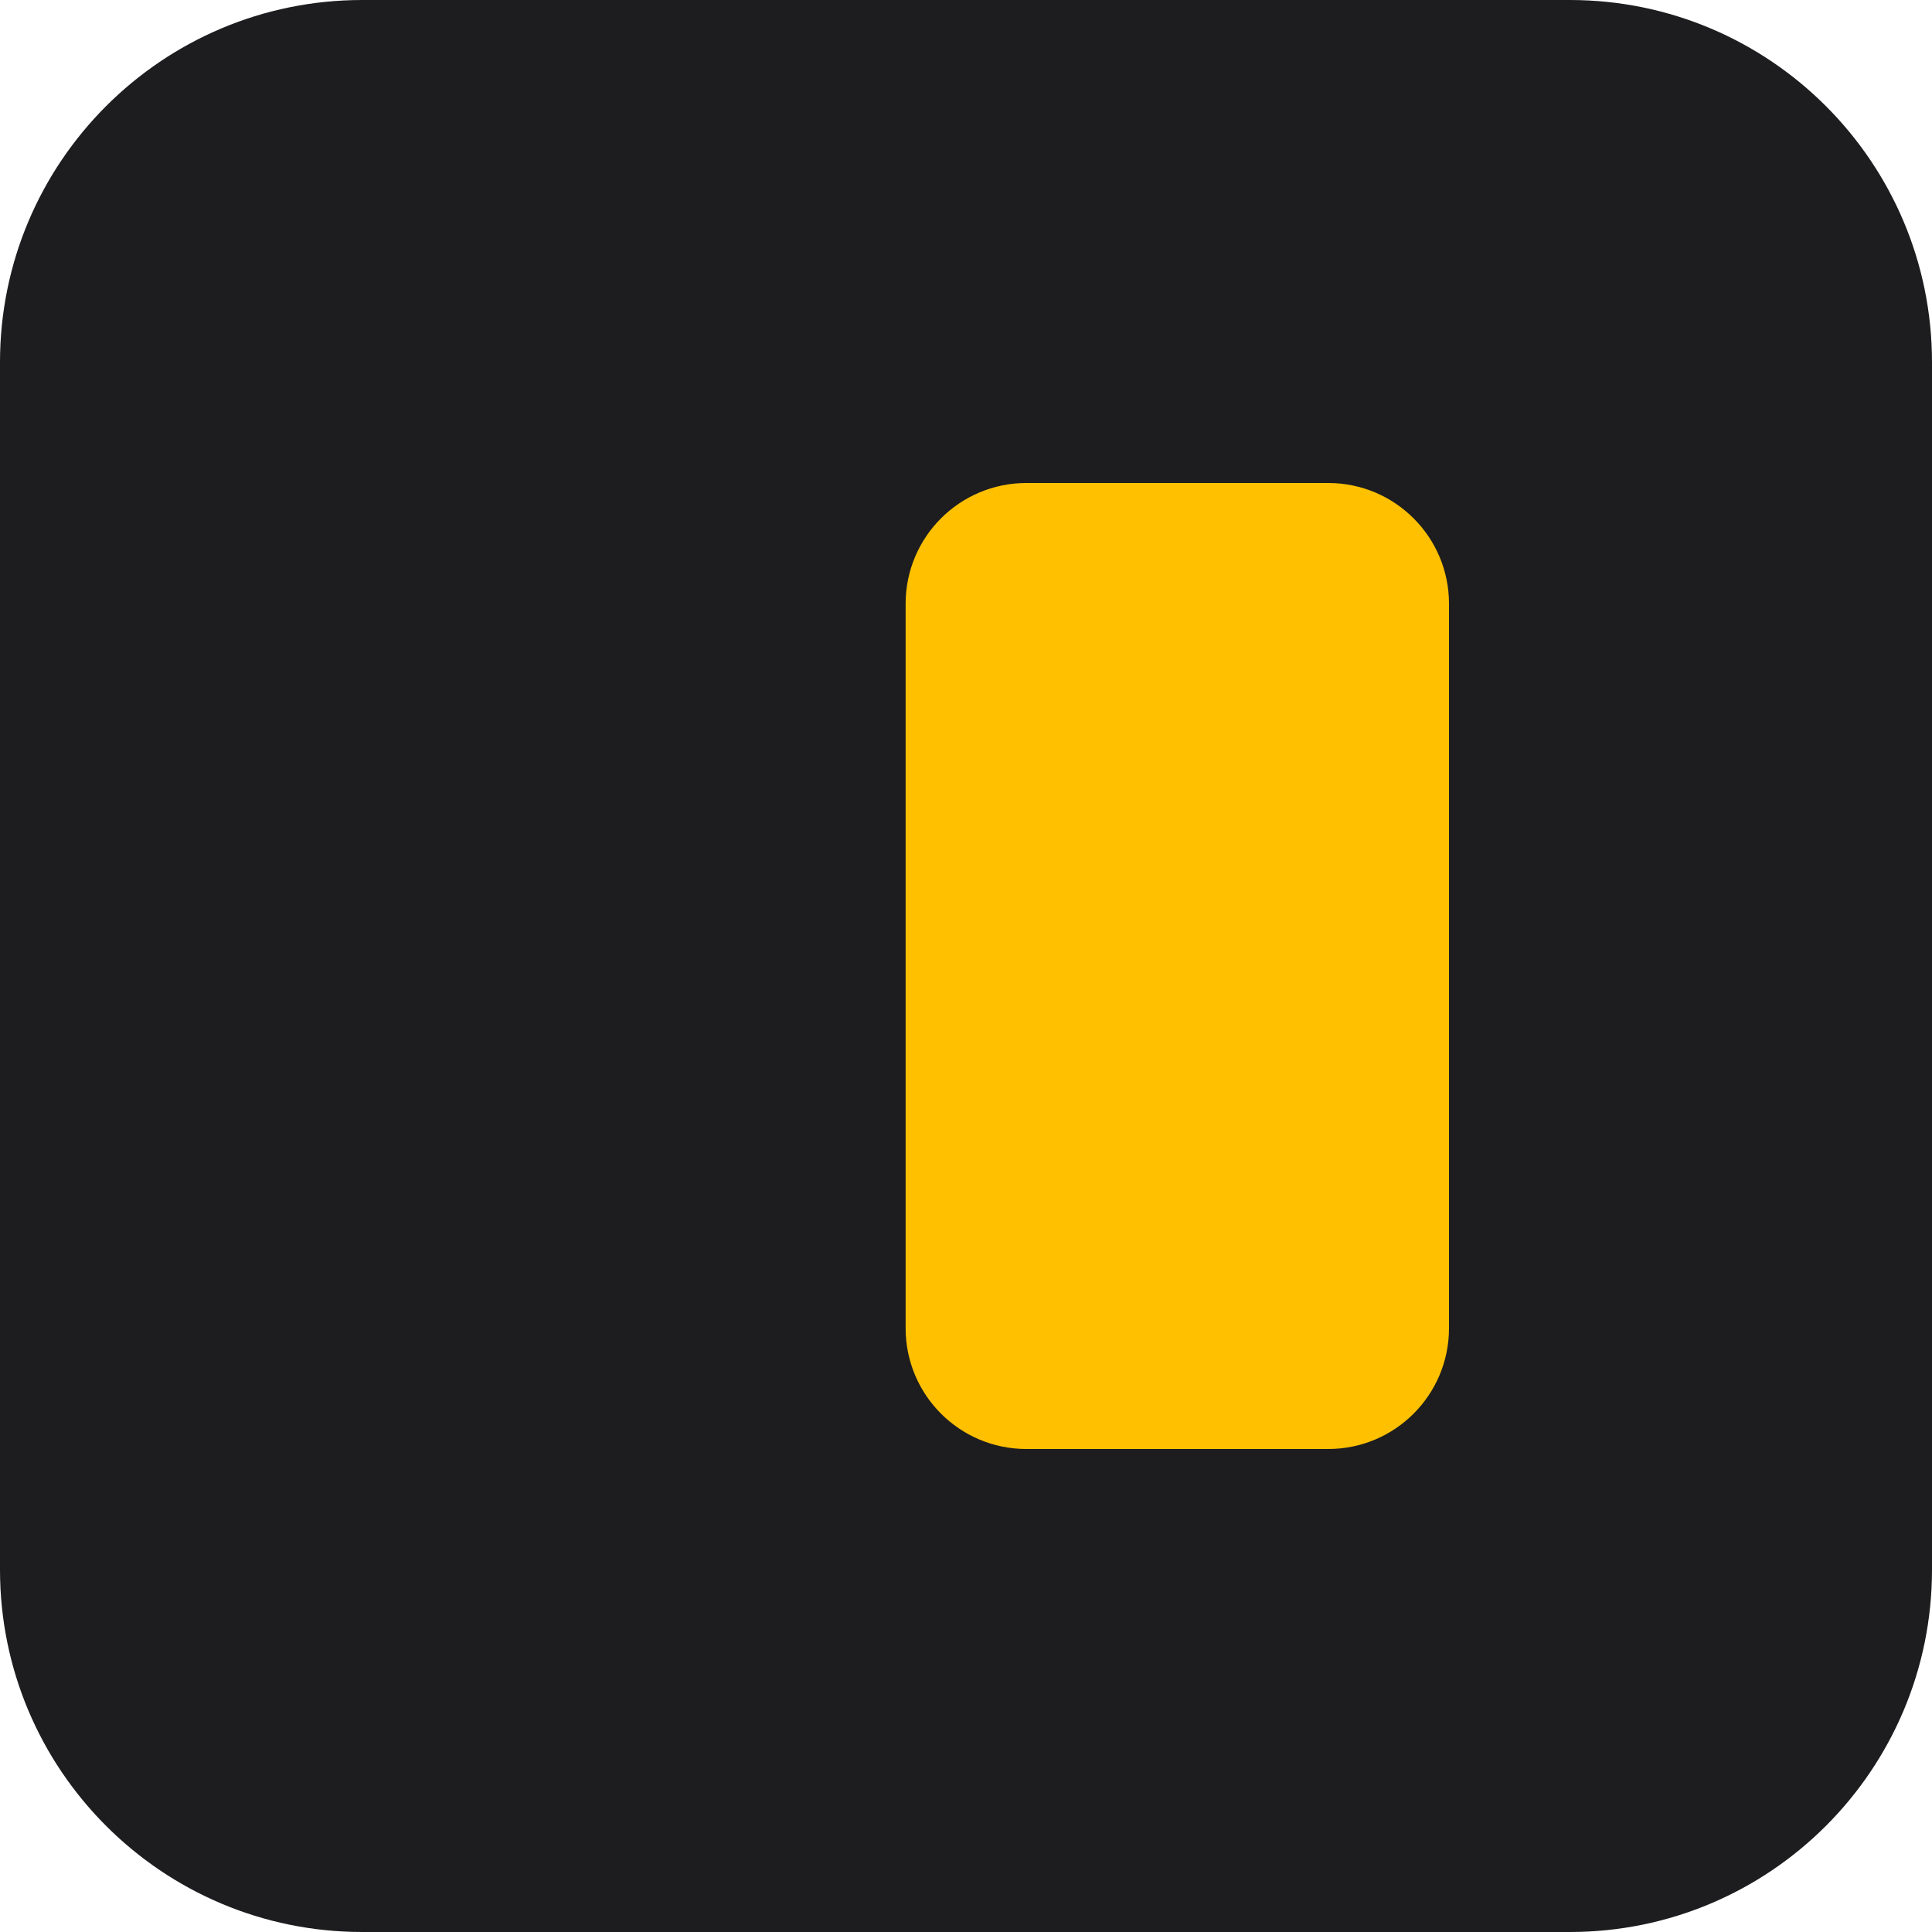
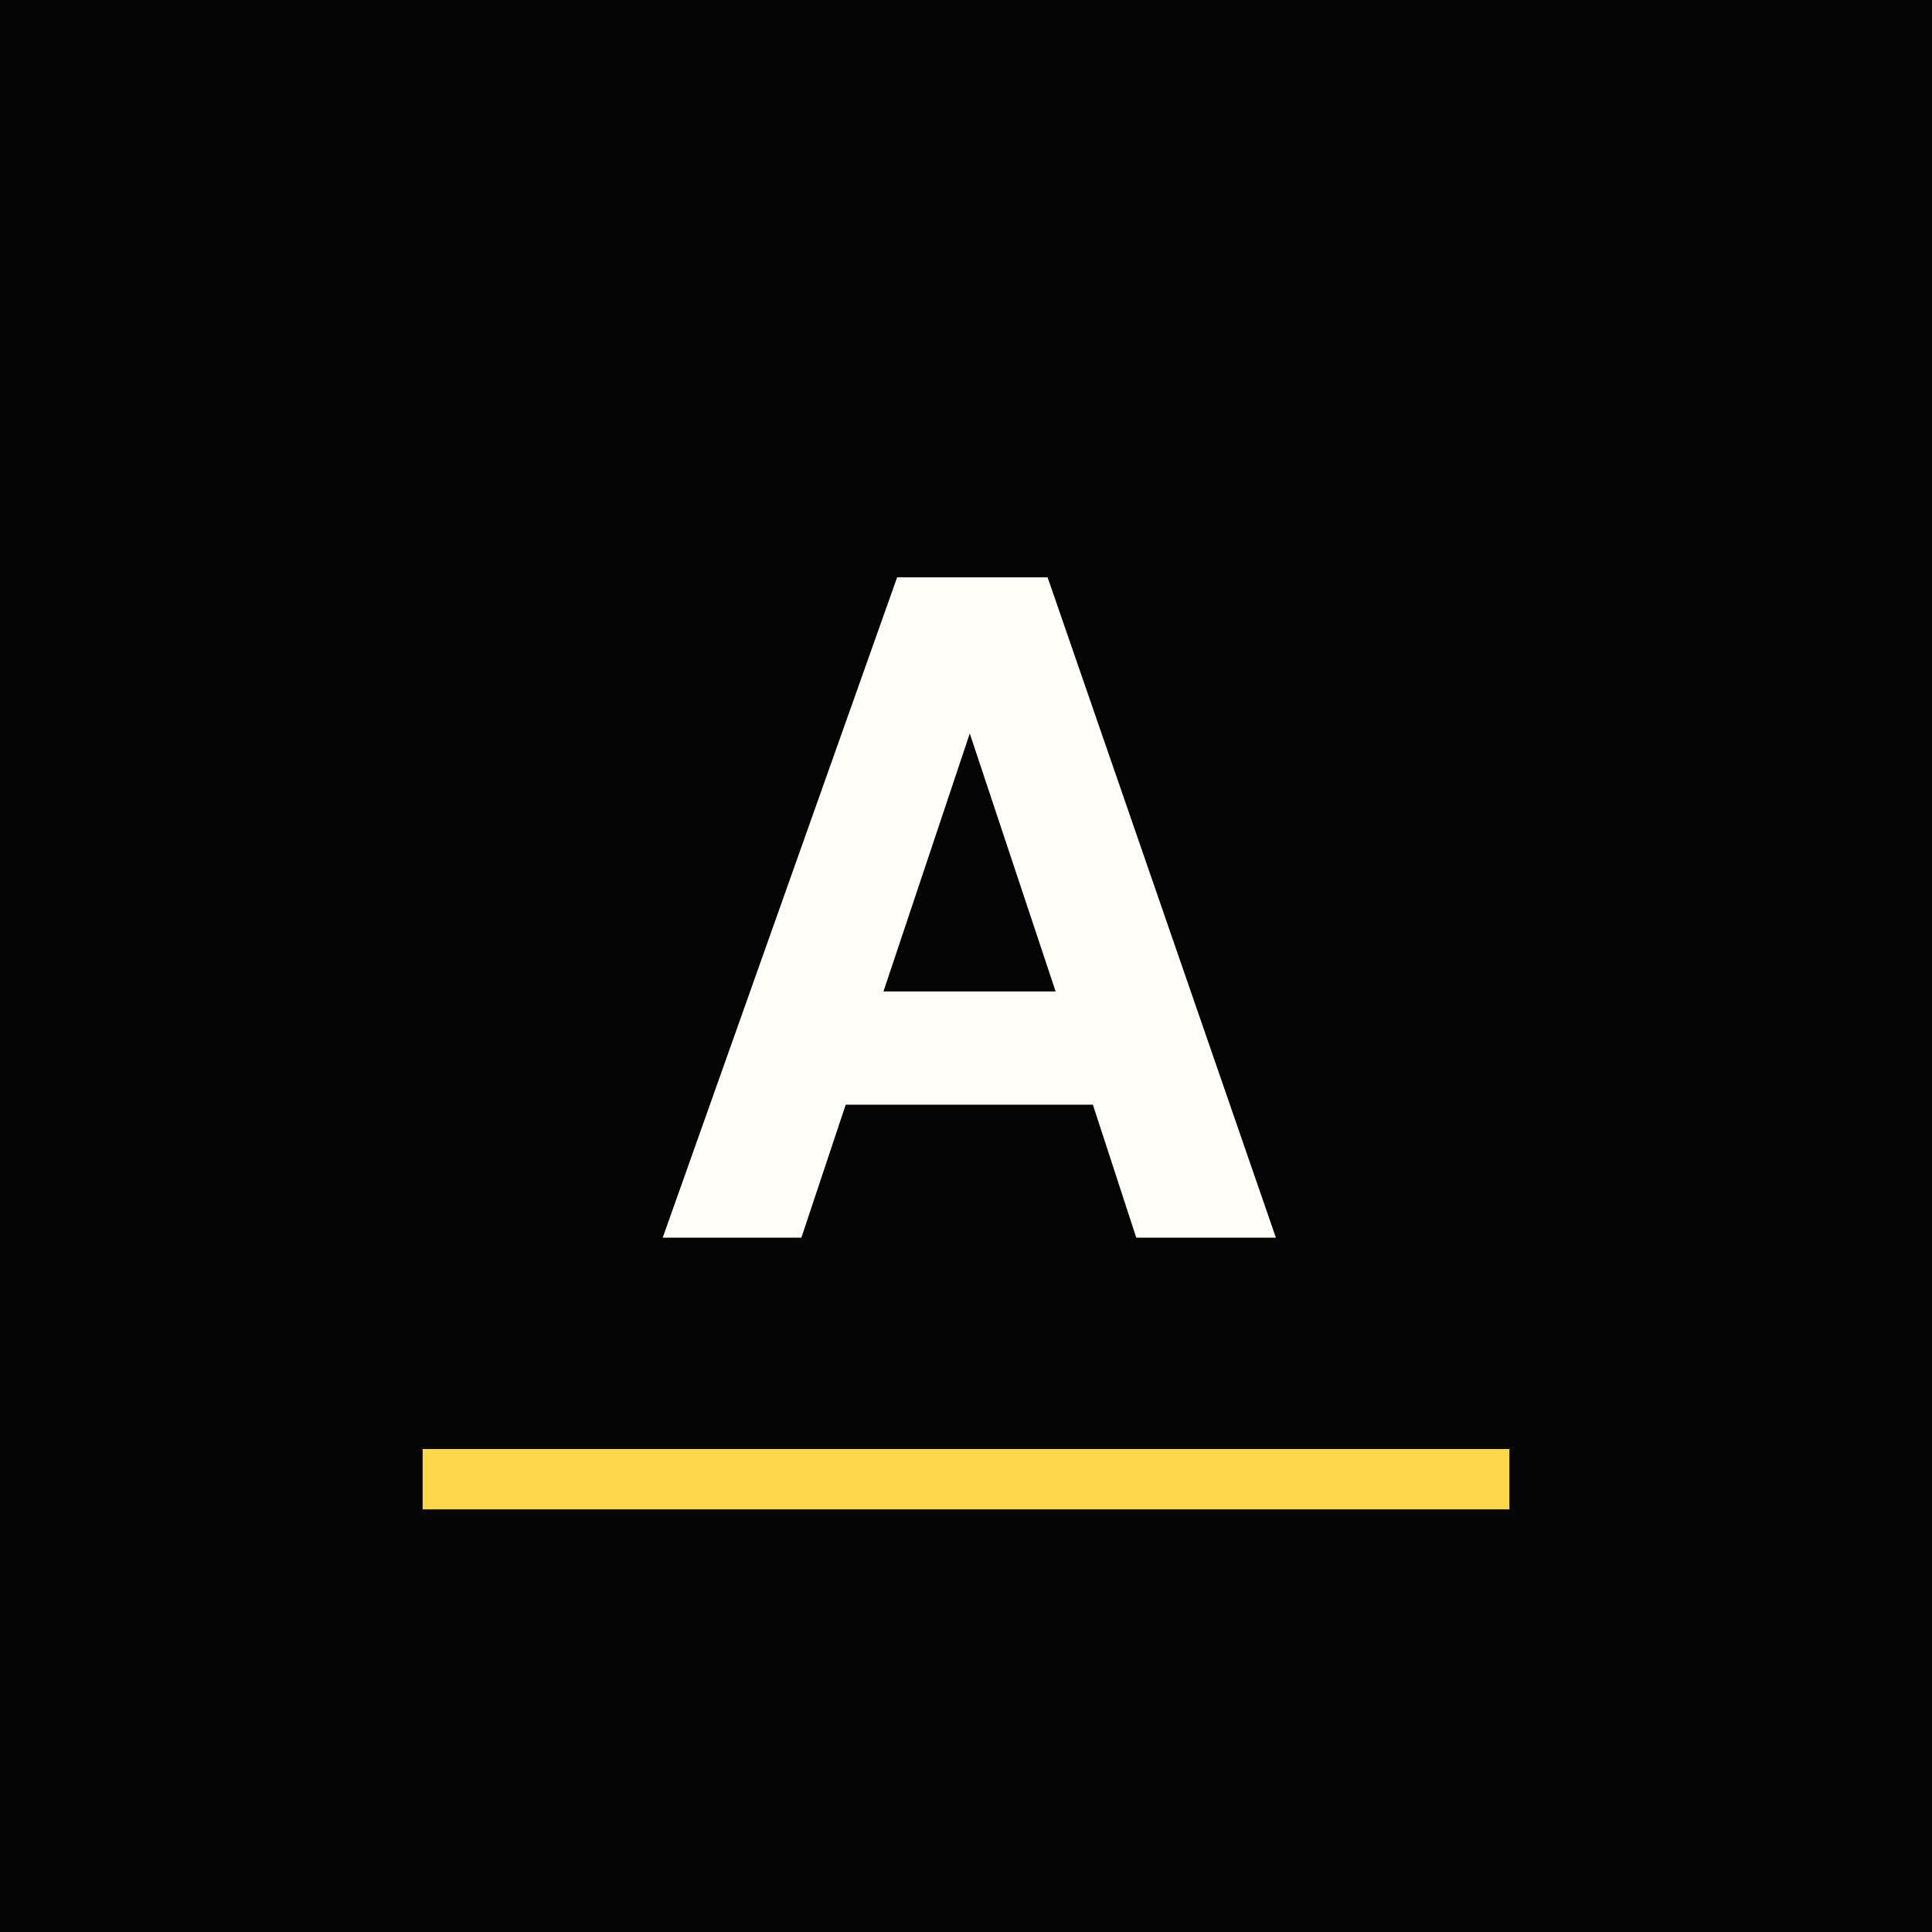
<svg xmlns="http://www.w3.org/2000/svg" viewBox="0 0 64 64">
-   <rect width="64" height="64" rx="12" fill="#1D1D1F" />
-   <rect x="30" y="16" width="18" height="32" rx="4" fill="#FFC000" />
+   <rect width="64" height="64" fill="#050506" />
+   <text x="32" y="41" text-anchor="middle" font-family="Helvetica, Arial, sans-serif" font-weight="800" font-size="30" letter-spacing="1" fill="#fffef8">A</text>
+   <rect x="14" y="48" width="36" height="2" fill="#fed74d" />
</svg>
